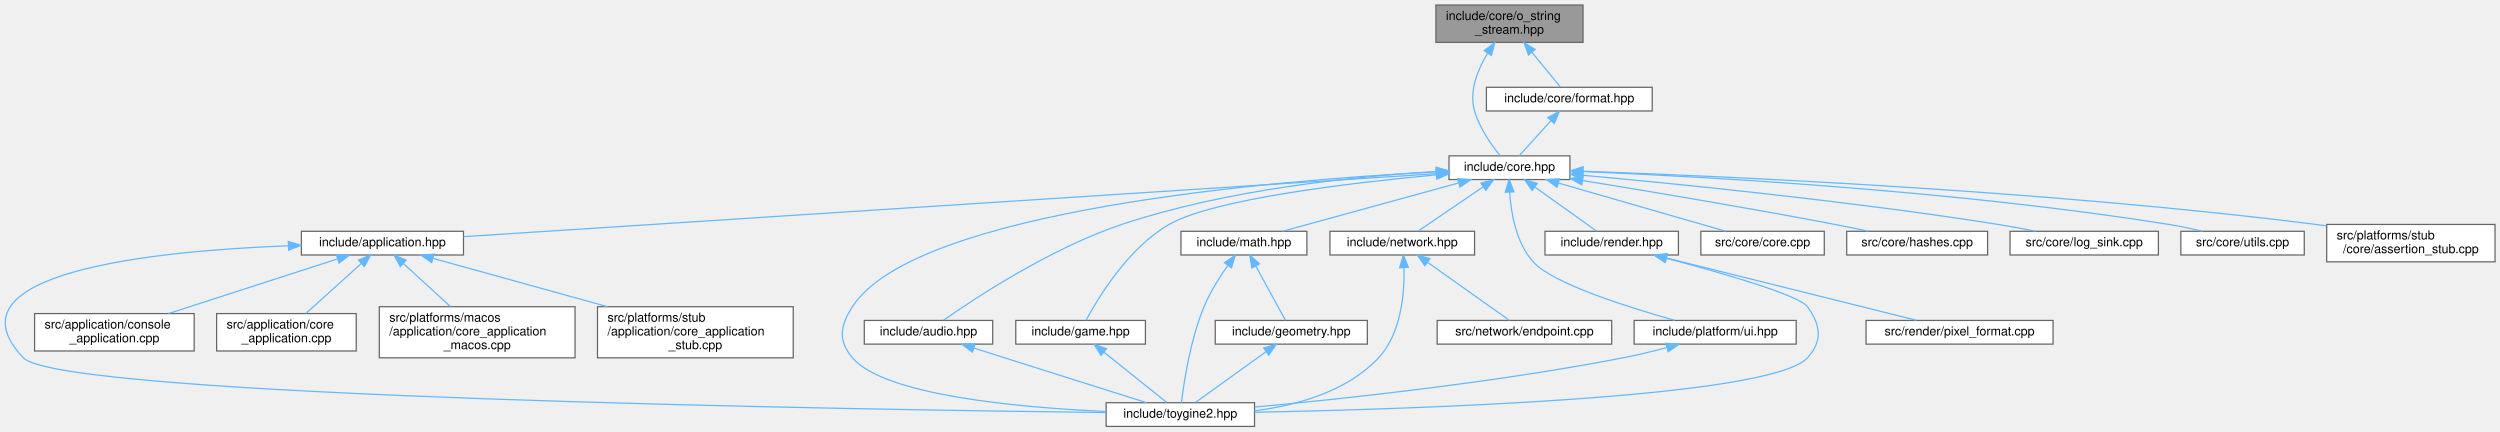
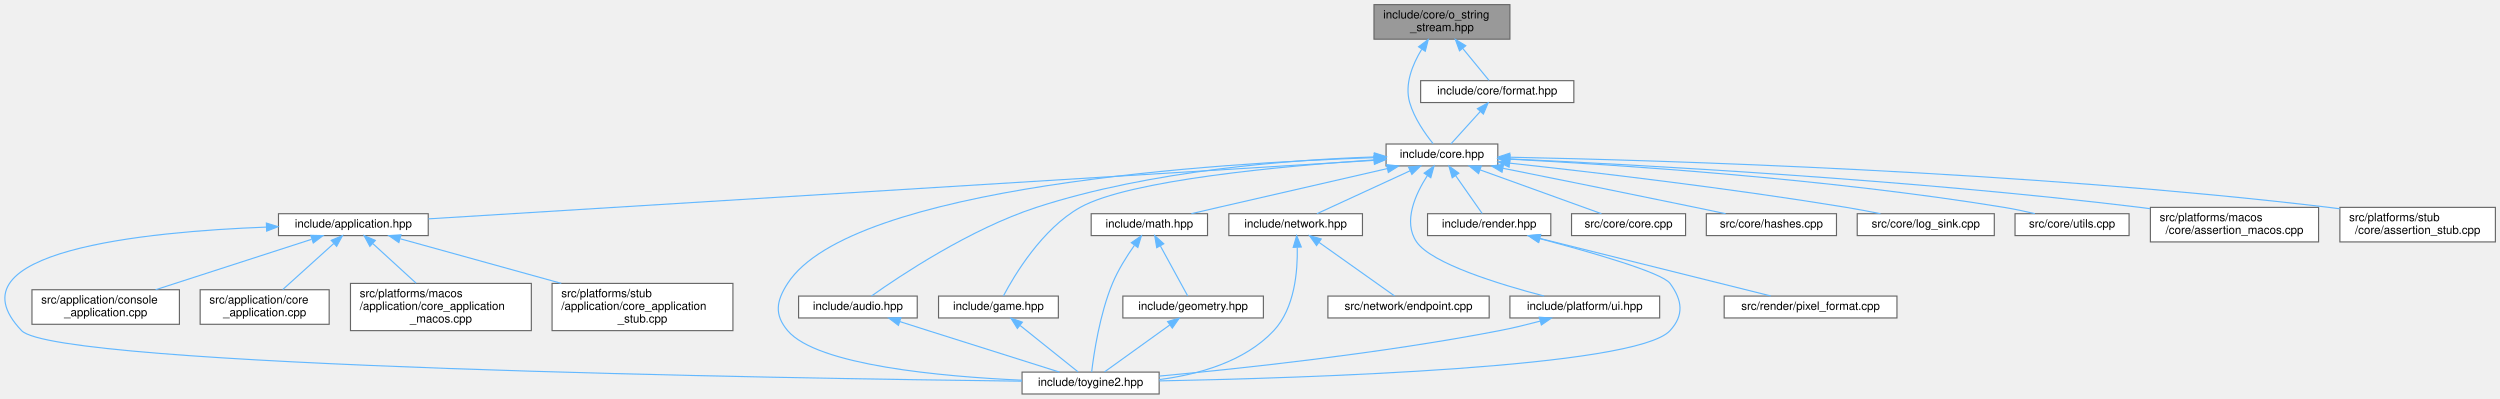
- <svg xmlns="http://www.w3.org/2000/svg" xmlns:xlink="http://www.w3.org/1999/xlink" width="2005pt" height="346pt" viewBox="0.00 0.00 2005.25 346.00">
+ <svg xmlns="http://www.w3.org/2000/svg" xmlns:xlink="http://www.w3.org/1999/xlink" width="2170pt" height="346pt" viewBox="0.00 0.00 2170.25 346.00">
  <g id="graph0" class="graph" transform="scale(1 1) rotate(0) translate(4 342)">
    <g id="Node000001" class="node">
      <g id="a_Node000001">
        <a xlink:title="Allocator-free output string stream that appends into string-like storage.">
-           <polygon fill="#999999" stroke="#666666" points="1265.75,-338 1147.75,-338 1147.75,-308 1265.75,-308 1265.75,-338" />
-           <text text-anchor="start" x="1155.75" y="-326" font-family="Helvetica,sans-Serif" font-size="10.00">include/core/o_string</text>
-           <text text-anchor="middle" x="1206.75" y="-315" font-family="Helvetica,sans-Serif" font-size="10.00">_stream.hpp</text>
+           <polygon fill="#999999" stroke="#666666" points="1306.75,-338 1188.75,-338 1188.75,-308 1306.75,-308 1306.75,-338" />
+           <text text-anchor="start" x="1196.75" y="-326" font-family="Helvetica,sans-Serif" font-size="10.00">include/core/o_string</text>
+           <text text-anchor="middle" x="1247.75" y="-315" font-family="Helvetica,sans-Serif" font-size="10.00">_stream.hpp</text>
        </a>
      </g>
    </g>
    <g id="Node000002" class="node">
      <g id="a_Node000002">
        <a xlink:href="../../da/d47/core_8hpp.html" target="_top" xlink:title="Umbrella header for the engine core module.">
-           <polygon fill="white" stroke="#666666" points="1255.25,-217 1158.25,-217 1158.25,-198 1255.25,-198 1255.25,-217" />
-           <text text-anchor="middle" x="1206.75" y="-205" font-family="Helvetica,sans-Serif" font-size="10.00">include/core.hpp</text>
+           <polygon fill="white" stroke="#666666" points="1296.25,-217 1199.25,-217 1199.25,-198 1296.25,-198 1296.25,-217" />
+           <text text-anchor="middle" x="1247.75" y="-205" font-family="Helvetica,sans-Serif" font-size="10.00">include/core.hpp</text>
        </a>
      </g>
    </g>
    <g id="edge1_Node000001_Node000002" class="edge">
      <g id="a_edge1_Node000001_Node000002">
        <a xlink:title=" ">
-           <path fill="none" stroke="#63b8ff" d="M1189.23,-299.29C1181.12,-286.03 1174.18,-268.85 1178.75,-253 1182.7,-239.32 1192.23,-225.79 1199.08,-217.3" />
-           <polygon fill="#63b8ff" stroke="#63b8ff" points="1186.44,-301.41 1194.91,-307.77 1192.26,-297.52 1186.44,-301.41" />
-         </a>
-       </g>
-     </g>
-     <g id="Node000023" class="node">
-       <g id="a_Node000023">
+           <path fill="none" stroke="#63b8ff" d="M1230.23,-299.29C1222.12,-286.03 1215.18,-268.85 1219.75,-253 1223.7,-239.32 1233.23,-225.79 1240.08,-217.3" />
+           <polygon fill="#63b8ff" stroke="#63b8ff" points="1227.44,-301.41 1235.91,-307.77 1233.26,-297.52 1227.44,-301.41" />
+         </a>
+       </g>
+     </g>
+     <g id="Node000024" class="node">
+       <g id="a_Node000024">
        <a xlink:href="../../d4/d0a/format_8hpp.html" target="_top" xlink:title="Format functions for substituting arguments into {} and {N} placeholders.">
-           <polygon fill="white" stroke="#666666" points="1321.25,-272 1188.25,-272 1188.25,-253 1321.25,-253 1321.25,-272" />
-           <text text-anchor="middle" x="1254.75" y="-260" font-family="Helvetica,sans-Serif" font-size="10.00">include/core/format.hpp</text>
-         </a>
-       </g>
-     </g>
-     <g id="edge30_Node000001_Node000023" class="edge">
-       <g id="a_edge30_Node000001_Node000023">
-         <a xlink:title=" ">
-           <path fill="none" stroke="#63b8ff" d="M1224.73,-300.09C1232.66,-290.42 1241.53,-279.61 1247.56,-272.27" />
-           <polygon fill="#63b8ff" stroke="#63b8ff" points="1222.01,-297.89 1218.37,-307.84 1227.42,-302.33 1222.01,-297.89" />
+           <polygon fill="white" stroke="#666666" points="1362.25,-272 1229.25,-272 1229.25,-253 1362.25,-253 1362.25,-272" />
+           <text text-anchor="middle" x="1295.75" y="-260" font-family="Helvetica,sans-Serif" font-size="10.00">include/core/format.hpp</text>
+         </a>
+       </g>
+     </g>
+     <g id="edge31_Node000001_Node000024" class="edge">
+       <g id="a_edge31_Node000001_Node000024">
+         <a xlink:title=" ">
+           <path fill="none" stroke="#63b8ff" d="M1265.73,-300.09C1273.66,-290.42 1282.53,-279.61 1288.56,-272.27" />
+           <polygon fill="#63b8ff" stroke="#63b8ff" points="1263.01,-297.89 1259.37,-307.84 1268.42,-302.33 1263.01,-297.89" />
        </a>
      </g>
    </g>
    <g id="Node000003" class="node">
      <g id="a_Node000003">
        <a xlink:href="../../d4/d01/application_8hpp.html" target="_top" xlink:title="Umbrella header for the application module.">
          <polygon fill="white" stroke="#666666" points="367.75,-156.5 237.75,-156.5 237.75,-137.5 367.75,-137.5 367.75,-156.5" />
          <text text-anchor="middle" x="302.75" y="-144.5" font-family="Helvetica,sans-Serif" font-size="10.00">include/application.hpp</text>
        </a>
      </g>
    </g>
    <g id="edge2_Node000002_Node000003" class="edge">
      <g id="a_edge2_Node000002_Node000003">
        <a xlink:title=" ">
-           <path fill="none" stroke="#63b8ff" d="M1147.93,-202.69C986.34,-192.24 536.48,-163.13 367.77,-152.21" />
-           <polygon fill="#63b8ff" stroke="#63b8ff" points="1147.95,-206.2 1158.15,-203.35 1148.4,-199.22 1147.95,-206.2" />
+           <path fill="none" stroke="#63b8ff" d="M1188.83,-202.85C1021.26,-192.48 542.91,-162.87 367.91,-152.03" />
+           <polygon fill="#63b8ff" stroke="#63b8ff" points="1188.74,-206.35 1198.94,-203.48 1189.17,-199.37 1188.74,-206.35" />
        </a>
      </g>
    </g>
    <g id="Node000004" class="node">
      <g id="a_Node000004">
        <a xlink:href="../../d8/d8c/toygine2_8hpp.html" target="_top" xlink:title="Main umbrella header for the engine.">
          <polygon fill="white" stroke="#666666" points="1002.25,-19 883.25,-19 883.25,0 1002.25,0 1002.25,-19" />
          <text text-anchor="middle" x="942.75" y="-7" font-family="Helvetica,sans-Serif" font-size="10.00">include/toygine2.hpp</text>
        </a>
      </g>
    </g>
    <g id="edge24_Node000002_Node000004" class="edge">
      <g id="a_edge24_Node000002_Node000004">
        <a xlink:title=" ">
-           <path fill="none" stroke="#63b8ff" d="M1147.8,-204.14C1021.1,-197.61 730.23,-174.21 679.75,-96 669.87,-80.69 667.99,-68.92 679.75,-55 705.27,-24.8 813.75,-15.09 883.17,-11.97" />
-           <polygon fill="#63b8ff" stroke="#63b8ff" points="1147.93,-207.65 1158.09,-204.66 1148.27,-200.66 1147.93,-207.65" />
+           <path fill="none" stroke="#63b8ff" d="M1188.95,-205.17C1055.02,-200.67 734.64,-181.04 679.75,-96 669.87,-80.69 667.99,-68.92 679.75,-55 705.27,-24.8 813.75,-15.09 883.17,-11.97" />
+           <polygon fill="#63b8ff" stroke="#63b8ff" points="1188.92,-208.67 1199.03,-205.49 1189.15,-201.68 1188.92,-208.67" />
        </a>
      </g>
    </g>
    <g id="Node000009" class="node">
      <g id="a_Node000009">
        <a xlink:href="../../d1/d71/audio_8hpp.html" target="_top" xlink:title="Umbrella header for the audio module.">
          <polygon fill="white" stroke="#666666" points="792.25,-85 689.25,-85 689.25,-66 792.25,-66 792.25,-85" />
          <text text-anchor="middle" x="740.75" y="-73" font-family="Helvetica,sans-Serif" font-size="10.00">include/audio.hpp</text>
        </a>
      </g>
    </g>
    <g id="edge8_Node000002_Node000009" class="edge">
      <g id="a_edge8_Node000002_Node000009">
        <a xlink:title=" ">
-           <path fill="none" stroke="#63b8ff" d="M1147.85,-204.38C1084.2,-200.66 980.51,-190.38 895.75,-162 838.64,-142.87 778.12,-102.92 752.89,-85.24" />
-           <polygon fill="#63b8ff" stroke="#63b8ff" points="1147.92,-207.89 1158.09,-204.95 1148.3,-200.9 1147.92,-207.89" />
+           <path fill="none" stroke="#63b8ff" d="M1189.15,-205.79C1118.07,-203.43 995.4,-194.46 895.75,-162 838.19,-143.25 777.43,-102.73 752.49,-85.04" />
+           <polygon fill="#63b8ff" stroke="#63b8ff" points="1189.15,-209.3 1199.25,-206.1 1189.36,-202.3 1189.15,-209.3" />
        </a>
      </g>
    </g>
    <g id="Node000010" class="node">
      <g id="a_Node000010">
        <a xlink:href="../../d8/d39/game_8hpp.html" target="_top" xlink:title="Umbrella header for the game module.">
          <polygon fill="white" stroke="#666666" points="914.75,-85 810.75,-85 810.75,-66 914.75,-66 914.75,-85" />
          <text text-anchor="middle" x="862.75" y="-73" font-family="Helvetica,sans-Serif" font-size="10.00">include/game.hpp</text>
        </a>
      </g>
    </g>
    <g id="edge10_Node000002_Node000010" class="edge">
      <g id="a_edge10_Node000002_Node000010">
        <a xlink:title=" ">
-           <path fill="none" stroke="#63b8ff" d="M1147.92,-201.75C1078.89,-195.35 969.34,-182.36 933.75,-162 900.76,-143.12 876.5,-102.67 867.07,-85.02" />
-           <polygon fill="#63b8ff" stroke="#63b8ff" points="1147.94,-205.27 1158.21,-202.69 1148.57,-198.3 1147.94,-205.27" />
+           <path fill="none" stroke="#63b8ff" d="M1188.72,-203.19C1110.19,-197.94 976.31,-185.76 933.75,-162 900.57,-143.47 876.41,-102.83 867.04,-85.08" />
+           <polygon fill="#63b8ff" stroke="#63b8ff" points="1188.75,-206.7 1198.95,-203.86 1189.2,-199.72 1188.75,-206.7" />
        </a>
      </g>
    </g>
    <g id="Node000011" class="node">
      <g id="a_Node000011">
        <a xlink:href="../../d4/d78/math_8hpp.html" target="_top" xlink:title="Umbrella header for the math module.">
          <polygon fill="white" stroke="#666666" points="1044.25,-156.5 943.25,-156.5 943.25,-137.5 1044.25,-137.5 1044.25,-156.5" />
          <text text-anchor="middle" x="993.75" y="-144.5" font-family="Helvetica,sans-Serif" font-size="10.00">include/math.hpp</text>
        </a>
      </g>
    </g>
    <g id="edge12_Node000002_Node000011" class="edge">
      <g id="a_edge12_Node000002_Node000011">
        <a xlink:title=" ">
-           <path fill="none" stroke="#63b8ff" d="M1166.06,-195.32C1124.87,-184.01 1062.09,-166.77 1024.76,-156.52" />
-           <polygon fill="#63b8ff" stroke="#63b8ff" points="1165.21,-198.72 1175.78,-197.99 1167.07,-191.97 1165.21,-198.72" />
+           <path fill="none" stroke="#63b8ff" d="M1200.36,-195.68C1161.07,-186.7 1103.77,-173.57 1053.75,-162 1046.15,-160.24 1038,-158.35 1030.24,-156.54" />
+           <polygon fill="#63b8ff" stroke="#63b8ff" points="1199.66,-199.11 1210.19,-197.93 1201.22,-192.29 1199.66,-199.11" />
        </a>
      </g>
    </g>
    <g id="Node000013" class="node">
      <g id="a_Node000013">
        <a xlink:href="../../d6/d67/network_8hpp.html" target="_top" xlink:title="Umbrella header for the network module.">
          <polygon fill="white" stroke="#666666" points="1178.75,-156.5 1062.75,-156.5 1062.75,-137.5 1178.75,-137.5 1178.75,-156.5" />
          <text text-anchor="middle" x="1120.75" y="-144.5" font-family="Helvetica,sans-Serif" font-size="10.00">include/network.hpp</text>
        </a>
      </g>
    </g>
    <g id="edge16_Node000002_Node000013" class="edge">
      <g id="a_edge16_Node000002_Node000013">
        <a xlink:title=" ">
-           <path fill="none" stroke="#63b8ff" d="M1185.67,-192.16C1169.33,-181.05 1147.24,-166.01 1133.5,-156.67" />
-           <polygon fill="#63b8ff" stroke="#63b8ff" points="1183.83,-195.14 1194.06,-197.87 1187.76,-189.35 1183.83,-195.14" />
+           <path fill="none" stroke="#63b8ff" d="M1220.15,-193.78C1195.64,-182.49 1160.51,-166.31 1139.24,-156.52" />
+           <polygon fill="#63b8ff" stroke="#63b8ff" points="1218.74,-196.99 1229.29,-197.99 1221.67,-190.63 1218.74,-196.99" />
        </a>
      </g>
    </g>
    <g id="Node000015" class="node">
      <g id="a_Node000015">
        <a xlink:href="../../de/dd6/ui_8hpp.html" target="_top" xlink:title="Umbrella header for platform UI types.">
          <polygon fill="white" stroke="#666666" points="1436.75,-85 1306.75,-85 1306.75,-66 1436.75,-66 1436.75,-85" />
          <text text-anchor="middle" x="1371.75" y="-73" font-family="Helvetica,sans-Serif" font-size="10.00">include/platform/ui.hpp</text>
        </a>
      </g>
    </g>
    <g id="edge19_Node000002_Node000015" class="edge">
      <g id="a_edge19_Node000002_Node000015">
        <a xlink:title=" ">
-           <path fill="none" stroke="#63b8ff" d="M1206.87,-187.87C1207.95,-171.3 1212.03,-147.37 1225.75,-132 1241.19,-114.7 1301.15,-95.75 1339.26,-85.07" />
-           <polygon fill="#63b8ff" stroke="#63b8ff" points="1203.37,-187.86 1206.52,-197.97 1210.37,-188.1 1203.37,-187.86" />
+           <path fill="none" stroke="#63b8ff" d="M1235.07,-189.56C1224.75,-173.55 1213.72,-149.45 1225.75,-132 1238.69,-113.25 1297.52,-95.21 1336.44,-85.02" />
+           <polygon fill="#63b8ff" stroke="#63b8ff" points="1232.3,-191.72 1240.88,-197.94 1238.05,-187.73 1232.3,-191.72" />
        </a>
      </g>
    </g>
    <g id="Node000016" class="node">
      <g id="a_Node000016">
        <a xlink:href="../../d6/d4b/render_8hpp.html" target="_top" xlink:title="Umbrella header for the render module.">
          <polygon fill="white" stroke="#666666" points="1342.25,-156.5 1235.25,-156.5 1235.25,-137.5 1342.25,-137.5 1342.25,-156.5" />
          <text text-anchor="middle" x="1288.75" y="-144.5" font-family="Helvetica,sans-Serif" font-size="10.00">include/render.hpp</text>
        </a>
      </g>
    </g>
    <g id="edge21_Node000002_Node000016" class="edge">
      <g id="a_edge21_Node000002_Node000016">
        <a xlink:title=" ">
-           <path fill="none" stroke="#63b8ff" d="M1227.29,-191.85C1242.82,-180.77 1263.63,-165.93 1276.61,-156.67" />
-           <polygon fill="#63b8ff" stroke="#63b8ff" points="1224.96,-189.21 1218.85,-197.87 1229.03,-194.91 1224.96,-189.21" />
+           <path fill="none" stroke="#63b8ff" d="M1259.58,-189.63C1267.13,-178.85 1276.61,-165.32 1282.68,-156.67" />
+           <polygon fill="#63b8ff" stroke="#63b8ff" points="1256.68,-187.67 1253.8,-197.87 1262.41,-191.69 1256.68,-187.67" />
        </a>
      </g>
    </g>
    <g id="Node000018" class="node">
      <g id="a_Node000018">
        <a xlink:href="../../da/de0/core_8cpp.html" target="_top" xlink:title="Implementation of toy::initialize() and toy::deInitialize() lifecycle functions.">
          <polygon fill="white" stroke="#666666" points="1459.25,-156.5 1360.25,-156.5 1360.25,-137.5 1459.25,-137.5 1459.25,-156.5" />
          <text text-anchor="middle" x="1409.75" y="-144.5" font-family="Helvetica,sans-Serif" font-size="10.00">src/core/core.cpp</text>
        </a>
      </g>
    </g>
    <g id="edge25_Node000002_Node000018" class="edge">
      <g id="a_edge25_Node000002_Node000018">
        <a xlink:title=" ">
-           <path fill="none" stroke="#63b8ff" d="M1246.04,-195.18C1285.3,-183.87 1344.78,-166.72 1380.2,-156.52" />
-           <polygon fill="#63b8ff" stroke="#63b8ff" points="1244.91,-191.86 1236.27,-197.99 1246.85,-198.59 1244.91,-191.86" />
+           <path fill="none" stroke="#63b8ff" d="M1280.92,-194.52C1312.24,-183.21 1358.44,-166.53 1386.17,-156.52" />
+           <polygon fill="#63b8ff" stroke="#63b8ff" points="1279.53,-191.31 1271.31,-197.99 1281.9,-197.89 1279.53,-191.31" />
        </a>
      </g>
    </g>
    <g id="Node000019" class="node">
      <g id="a_Node000019">
        <a xlink:href="../../db/d2d/hashes_8cpp.html" target="_top" xlink:title="Table-driven implementations of toy::crc8(), toy::crc16(), and toy::crc32().">
          <polygon fill="white" stroke="#666666" points="1590.25,-156.5 1477.25,-156.5 1477.25,-137.5 1590.25,-137.5 1590.25,-156.5" />
          <text text-anchor="middle" x="1533.75" y="-144.5" font-family="Helvetica,sans-Serif" font-size="10.00">src/core/hashes.cpp</text>
        </a>
      </g>
    </g>
    <g id="edge26_Node000002_Node000019" class="edge">
      <g id="a_edge26_Node000002_Node000019">
        <a xlink:title=" ">
-           <path fill="none" stroke="#63b8ff" d="M1265.34,-197.2C1318.32,-188.63 1398.41,-175.26 1467.75,-162 1476.5,-160.33 1485.87,-158.41 1494.72,-156.55" />
-           <polygon fill="#63b8ff" stroke="#63b8ff" points="1264.76,-193.75 1255.44,-198.8 1265.87,-200.66 1264.76,-193.75" />
+           <path fill="none" stroke="#63b8ff" d="M1300.8,-195.92C1345.38,-186.99 1410.76,-173.81 1467.75,-162 1476.24,-160.24 1485.34,-158.33 1493.98,-156.5" />
+           <polygon fill="#63b8ff" stroke="#63b8ff" points="1299.9,-192.53 1290.78,-197.92 1301.27,-199.39 1299.9,-192.53" />
        </a>
      </g>
    </g>
    <g id="Node000020" class="node">
      <g id="a_Node000020">
        <a xlink:href="../../d2/d51/log__sink_8cpp.html" target="_top" xlink:title="Out-of-line definitions for toy::log::ISink.">
          <polygon fill="white" stroke="#666666" points="1727.25,-156.5 1608.25,-156.5 1608.25,-137.5 1727.25,-137.5 1727.25,-156.5" />
          <text text-anchor="middle" x="1667.75" y="-144.5" font-family="Helvetica,sans-Serif" font-size="10.00">src/core/log_sink.cpp</text>
        </a>
      </g>
    </g>
    <g id="edge27_Node000002_Node000020" class="edge">
      <g id="a_edge27_Node000002_Node000020">
        <a xlink:title=" ">
-           <path fill="none" stroke="#63b8ff" d="M1265.49,-201.44C1342.34,-194.46 1481.08,-180.58 1598.75,-162 1608.53,-160.46 1619.03,-158.49 1628.82,-156.52" />
-           <polygon fill="#63b8ff" stroke="#63b8ff" points="1265.17,-197.96 1255.52,-202.34 1265.8,-204.93 1265.17,-197.96" />
+           <path fill="none" stroke="#63b8ff" d="M1306.83,-200.36C1376.74,-192.79 1496.57,-178.82 1598.75,-162 1608.4,-160.41 1618.76,-158.45 1628.44,-156.5" />
+           <polygon fill="#63b8ff" stroke="#63b8ff" points="1306.03,-196.93 1296.47,-201.48 1306.78,-203.89 1306.03,-196.93" />
        </a>
      </g>
    </g>
    <g id="Node000021" class="node">
      <g id="a_Node000021">
        <a xlink:href="../../de/d06/utils_8cpp.html" target="_top" xlink:title="Definitions for string, encoding, and number utilities declared in core/utils.hpp.">
          <polygon fill="white" stroke="#666666" points="1844.25,-156.5 1745.25,-156.5 1745.25,-137.5 1844.25,-137.5 1844.25,-156.5" />
          <text text-anchor="middle" x="1794.75" y="-144.5" font-family="Helvetica,sans-Serif" font-size="10.00">src/core/utils.cpp</text>
        </a>
      </g>
    </g>
    <g id="edge28_Node000002_Node000021" class="edge">
      <g id="a_edge28_Node000002_Node000021">
        <a xlink:title=" ">
-           <path fill="none" stroke="#63b8ff" d="M1265.56,-204.42C1363.57,-200.3 1566.33,-189.07 1735.75,-162 1744.59,-160.59 1754.06,-158.57 1762.78,-156.5" />
-           <polygon fill="#63b8ff" stroke="#63b8ff" points="1265.4,-200.92 1255.55,-204.83 1265.68,-207.91 1265.4,-200.92" />
+           <path fill="none" stroke="#63b8ff" d="M1306.76,-203.83C1398.86,-199.05 1582.15,-187.1 1735.75,-162 1744.48,-160.57 1753.83,-158.58 1762.46,-156.54" />
+           <polygon fill="#63b8ff" stroke="#63b8ff" points="1306.34,-200.35 1296.53,-204.35 1306.69,-207.34 1306.34,-200.35" />
        </a>
      </g>
    </g>
    <g id="Node000022" class="node">
      <g id="a_Node000022">
-         <a xlink:href="../../d7/d90/assertion__stub_8cpp.html" target="_top" xlink:title="Stub definitions for the assertion callback API declared in core/assertion.hpp.">
-           <polygon fill="white" stroke="#666666" points="1997.25,-162 1862.25,-162 1862.25,-132 1997.25,-132 1997.25,-162" />
-           <text text-anchor="start" x="1870.25" y="-150" font-family="Helvetica,sans-Serif" font-size="10.00">src/platforms/stub</text>
-           <text text-anchor="middle" x="1929.75" y="-139" font-family="Helvetica,sans-Serif" font-size="10.00">/core/assertion_stub.cpp</text>
+         <a xlink:href="../../d5/d5a/assertion__macos_8cpp.html" target="_top" xlink:title="macOS implementation of the toy::assertion crash handler and stack trace capture.">
+           <polygon fill="white" stroke="#666666" points="2008.75,-162 1862.75,-162 1862.75,-132 2008.75,-132 2008.75,-162" />
+           <text text-anchor="start" x="1870.75" y="-150" font-family="Helvetica,sans-Serif" font-size="10.00">src/platforms/macos</text>
+           <text text-anchor="middle" x="1935.75" y="-139" font-family="Helvetica,sans-Serif" font-size="10.00">/core/assertion_macos.cpp</text>
        </a>
      </g>
    </g>
    <g id="edge29_Node000002_Node000022" class="edge">
      <g id="a_edge29_Node000002_Node000022">
        <a xlink:title=" ">
-           <path fill="none" stroke="#63b8ff" d="M1265.89,-204.68C1379.97,-200.67 1638.19,-189.18 1853.75,-162 1856.42,-161.66 1859.13,-161.3 1861.86,-160.9" />
-           <polygon fill="#63b8ff" stroke="#63b8ff" points="1265.51,-201.19 1255.64,-205.03 1265.75,-208.19 1265.51,-201.19" />
+           <path fill="none" stroke="#63b8ff" d="M1306.7,-204.05C1415.24,-199.12 1653.91,-186.34 1853.75,-162 1856.62,-161.65 1859.54,-161.27 1862.49,-160.87" />
+           <polygon fill="#63b8ff" stroke="#63b8ff" points="1306.44,-200.56 1296.61,-204.5 1306.76,-207.55 1306.44,-200.56" />
+         </a>
+       </g>
+     </g>
+     <g id="Node000023" class="node">
+       <g id="a_Node000023">
+         <a xlink:href="../../d7/d90/assertion__stub_8cpp.html" target="_top" xlink:title="Stub definitions for the assertion callback API declared in core/assertion.hpp.">
+           <polygon fill="white" stroke="#666666" points="2162.25,-162 2027.25,-162 2027.25,-132 2162.25,-132 2162.25,-162" />
+           <text text-anchor="start" x="2035.25" y="-150" font-family="Helvetica,sans-Serif" font-size="10.00">src/platforms/stub</text>
+           <text text-anchor="middle" x="2094.75" y="-139" font-family="Helvetica,sans-Serif" font-size="10.00">/core/assertion_stub.cpp</text>
+         </a>
+       </g>
+     </g>
+     <g id="edge30_Node000002_Node000023" class="edge">
+       <g id="a_edge30_Node000002_Node000023">
+         <a xlink:title=" ">
+           <path fill="none" stroke="#63b8ff" d="M1306.66,-205.55C1435.86,-202.92 1753.67,-193.52 2017.75,-162 2020.86,-161.63 2024.02,-161.21 2027.22,-160.76" />
+           <polygon fill="#63b8ff" stroke="#63b8ff" points="1306.51,-202.05 1296.58,-205.74 1306.65,-209.05 1306.51,-202.05" />
        </a>
      </g>
    </g>
    <g id="edge3_Node000003_Node000004" class="edge">
      <g id="a_edge3_Node000003_Node000004">
        <a xlink:title=" ">
          <path fill="none" stroke="#63b8ff" d="M227.34,-144.88C121.57,-140.86 -50.96,-123.94 14.75,-55 44.75,-23.53 682.58,-13.5 883.02,-11.12" />
          <polygon fill="#63b8ff" stroke="#63b8ff" points="227.24,-148.38 237.36,-145.23 227.49,-141.38 227.24,-148.38" />
        </a>
      </g>
    </g>
    <g id="Node000005" class="node">
      <g id="a_Node000005">
        <a xlink:href="../../db/db6/console__application_8cpp.html" target="_top" xlink:title="Implementations for toy::application::ConsoleApplication.">
          <polygon fill="white" stroke="#666666" points="151.75,-90.5 23.75,-90.5 23.75,-60.5 151.75,-60.5 151.75,-90.5" />
          <text text-anchor="start" x="31.75" y="-78.5" font-family="Helvetica,sans-Serif" font-size="10.00">src/application/console</text>
          <text text-anchor="middle" x="87.75" y="-67.5" font-family="Helvetica,sans-Serif" font-size="10.00">_application.cpp</text>
        </a>
      </g>
    </g>
    <g id="edge4_Node000003_Node000005" class="edge">
      <g id="a_edge4_Node000003_Node000005">
        <a xlink:title=" ">
          <path fill="none" stroke="#63b8ff" d="M266.44,-134.26C229.06,-122.18 170.84,-103.36 131.08,-90.51" />
          <polygon fill="#63b8ff" stroke="#63b8ff" points="265.8,-137.73 276.39,-137.48 267.95,-131.07 265.8,-137.73" />
        </a>
      </g>
    </g>
    <g id="Node000006" class="node">
      <g id="a_Node000006">
        <a xlink:href="../../d0/dbb/core__application_8cpp.html" target="_top" xlink:title="Implementations for toy::application::CoreApplication.">
          <polygon fill="white" stroke="#666666" points="281.75,-90.5 169.75,-90.5 169.75,-60.5 281.75,-60.5 281.75,-90.5" />
          <text text-anchor="start" x="177.75" y="-78.5" font-family="Helvetica,sans-Serif" font-size="10.00">src/application/core</text>
          <text text-anchor="middle" x="225.75" y="-67.5" font-family="Helvetica,sans-Serif" font-size="10.00">_application.cpp</text>
        </a>
      </g>
    </g>
    <g id="edge5_Node000003_Node000006" class="edge">
      <g id="a_edge5_Node000003_Node000006">
        <a xlink:title=" ">
          <path fill="none" stroke="#63b8ff" d="M285.81,-130.71C272.57,-118.76 254.32,-102.28 241.42,-90.64" />
          <polygon fill="#63b8ff" stroke="#63b8ff" points="283.54,-133.38 293.31,-137.48 288.23,-128.18 283.54,-133.38" />
        </a>
      </g>
    </g>
    <g id="Node000007" class="node">
      <g id="a_Node000007">
        <a xlink:href="../../d8/d89/core__application__macos_8cpp.html" target="_top" xlink:title="macOS implementations of toy::application::CoreApplication via POSIX APIs.">
          <polygon fill="white" stroke="#666666" points="457.25,-96 300.25,-96 300.25,-55 457.25,-55 457.25,-96" />
          <text text-anchor="start" x="308.25" y="-84" font-family="Helvetica,sans-Serif" font-size="10.00">src/platforms/macos</text>
          <text text-anchor="start" x="308.25" y="-73" font-family="Helvetica,sans-Serif" font-size="10.00">/application/core_application</text>
          <text text-anchor="middle" x="378.75" y="-62" font-family="Helvetica,sans-Serif" font-size="10.00">_macos.cpp</text>
        </a>
      </g>
    </g>
    <g id="edge6_Node000003_Node000007" class="edge">
      <g id="a_edge6_Node000003_Node000007">
        <a xlink:title=" ">
          <path fill="none" stroke="#63b8ff" d="M319.76,-130.45C330.83,-120.32 345.37,-107.03 357.24,-96.17" />
          <polygon fill="#63b8ff" stroke="#63b8ff" points="317.09,-128.15 312.07,-137.48 321.81,-133.31 317.09,-128.15" />
        </a>
      </g>
    </g>
    <g id="Node000008" class="node">
      <g id="a_Node000008">
        <a xlink:href="../../db/da8/core__application__stub_8cpp.html" target="_top" xlink:title="Stub implementation of toy::application::CoreApplication::sleep() for platforms without OS sleep supp...">
          <polygon fill="white" stroke="#666666" points="632.25,-96 475.25,-96 475.25,-55 632.25,-55 632.25,-96" />
          <text text-anchor="start" x="483.25" y="-84" font-family="Helvetica,sans-Serif" font-size="10.00">src/platforms/stub</text>
          <text text-anchor="start" x="483.25" y="-73" font-family="Helvetica,sans-Serif" font-size="10.00">/application/core_application</text>
          <text text-anchor="middle" x="553.75" y="-62" font-family="Helvetica,sans-Serif" font-size="10.00">_stub.cpp</text>
        </a>
      </g>
    </g>
    <g id="edge7_Node000003_Node000008" class="edge">
      <g id="a_edge7_Node000003_Node000008">
        <a xlink:title=" ">
          <path fill="none" stroke="#63b8ff" d="M343.64,-134.68C381.37,-124.23 438.19,-108.5 483.23,-96.03" />
          <polygon fill="#63b8ff" stroke="#63b8ff" points="342.24,-131.44 333.53,-137.48 344.1,-138.18 342.24,-131.44" />
        </a>
      </g>
    </g>
    <g id="edge9_Node000009_Node000004" class="edge">
      <g id="a_edge9_Node000009_Node000004">
        <a xlink:title=" ">
          <path fill="none" stroke="#63b8ff" d="M777.08,-62.86C785.2,-60.27 793.77,-57.54 801.75,-55 841.39,-42.41 887.32,-27.93 915.71,-19" />
          <polygon fill="#63b8ff" stroke="#63b8ff" points="775.93,-59.56 767.47,-65.94 778.06,-66.22 775.93,-59.56" />
        </a>
      </g>
    </g>
    <g id="edge11_Node000010_Node000004" class="edge">
      <g id="a_edge11_Node000010_Node000004">
        <a xlink:title=" ">
          <path fill="none" stroke="#63b8ff" d="M881.52,-59.49C897.18,-46.96 918.96,-29.54 931.88,-19.2" />
          <polygon fill="#63b8ff" stroke="#63b8ff" points="879.17,-56.89 873.54,-65.87 883.54,-62.35 879.17,-56.89" />
        </a>
      </g>
    </g>
    <g id="edge15_Node000011_Node000004" class="edge">
      <g id="a_edge15_Node000011_Node000004">
        <a xlink:title=" ">
          <path fill="none" stroke="#63b8ff" d="M980.76,-129.01C974.2,-119.71 966.62,-107.71 961.75,-96 950.61,-69.18 945.52,-34.79 943.65,-19.05" />
          <polygon fill="#63b8ff" stroke="#63b8ff" points="978.11,-131.32 986.84,-137.32 983.75,-127.18 978.11,-131.32" />
        </a>
      </g>
    </g>
    <g id="Node000012" class="node">
      <g id="a_Node000012">
        <a xlink:href="../../db/dbb/geometry_8hpp.html" target="_top" xlink:title="Umbrella header for the geometry module.">
          <polygon fill="white" stroke="#666666" points="1092.75,-85 970.75,-85 970.75,-66 1092.75,-66 1092.75,-85" />
          <text text-anchor="middle" x="1031.75" y="-73" font-family="Helvetica,sans-Serif" font-size="10.00">include/geometry.hpp</text>
        </a>
      </g>
    </g>
    <g id="edge13_Node000011_Node000012" class="edge">
      <g id="a_edge13_Node000011_Node000012">
        <a xlink:title=" ">
          <path fill="none" stroke="#63b8ff" d="M1003.36,-128.43C1010.93,-114.58 1021.17,-95.86 1027.06,-85.09" />
          <polygon fill="#63b8ff" stroke="#63b8ff" points="1000.14,-127.02 998.41,-137.48 1006.28,-130.38 1000.14,-127.02" />
        </a>
      </g>
    </g>
    <g id="edge14_Node000012_Node000004" class="edge">
      <g id="a_edge14_Node000012_Node000004">
        <a xlink:title=" ">
          <path fill="none" stroke="#63b8ff" d="M1011.36,-59.83C993.9,-47.28 969.36,-29.63 954.85,-19.2" />
          <polygon fill="#63b8ff" stroke="#63b8ff" points="1009.59,-62.87 1019.75,-65.87 1013.68,-57.19 1009.59,-62.87" />
        </a>
      </g>
    </g>
    <g id="edge17_Node000013_Node000004" class="edge">
      <g id="a_edge17_Node000013_Node000004">
        <a xlink:title=" ">
          <path fill="none" stroke="#63b8ff" d="M1122.15,-127.22C1122.59,-106.81 1119.99,-74.5 1101.75,-55 1076.4,-27.89 1036.01,-16.82 1002.28,-12.5" />
          <polygon fill="#63b8ff" stroke="#63b8ff" points="1118.64,-127.27 1121.65,-137.43 1125.63,-127.61 1118.64,-127.27" />
        </a>
      </g>
    </g>
    <g id="Node000014" class="node">
      <g id="a_Node000014">
        <a xlink:href="../../d3/d80/endpoint_8cpp.html" target="_top" xlink:title="Definitions for the toy::network::Endpoint destructor declared in network/endpoint....">
          <polygon fill="white" stroke="#666666" points="1288.75,-85 1148.75,-85 1148.75,-66 1288.75,-66 1288.75,-85" />
          <text text-anchor="middle" x="1218.75" y="-73" font-family="Helvetica,sans-Serif" font-size="10.00">src/network/endpoint.cpp</text>
        </a>
      </g>
    </g>
    <g id="edge18_Node000013_Node000014" class="edge">
      <g id="a_edge18_Node000013_Node000014">
        <a xlink:title=" ">
          <path fill="none" stroke="#63b8ff" d="M1141.1,-131.57C1160.89,-117.54 1190.28,-96.7 1206.64,-85.09" />
          <polygon fill="#63b8ff" stroke="#63b8ff" points="1138.9,-128.84 1132.77,-137.48 1142.95,-134.55 1138.9,-128.84" />
        </a>
      </g>
    </g>
    <g id="edge20_Node000015_Node000004" class="edge">
      <g id="a_edge20_Node000015_Node000004">
        <a xlink:title=" ">
          <path fill="none" stroke="#63b8ff" d="M1332.82,-63.2C1321.58,-60.22 1309.24,-57.22 1297.75,-55 1194.85,-35.08 1073.35,-22.09 1002.49,-15.54" />
          <polygon fill="#63b8ff" stroke="#63b8ff" points="1332.22,-66.67 1342.79,-65.91 1334.06,-59.91 1332.22,-66.67" />
        </a>
      </g>
    </g>
    <g id="edge22_Node000016_Node000004" class="edge">
      <g id="a_edge22_Node000016_Node000004">
        <a xlink:title=" ">
          <path fill="none" stroke="#63b8ff" d="M1332.53,-134.88C1376.54,-123.27 1438.84,-105.45 1445.75,-96 1456.51,-81.29 1458.06,-68.44 1445.75,-55 1416.34,-22.87 1129.42,-13.81 1002.56,-11.36" />
          <polygon fill="#63b8ff" stroke="#63b8ff" points="1331.41,-131.56 1322.62,-137.48 1333.18,-138.33 1331.41,-131.56" />
        </a>
      </g>
    </g>
    <g id="Node000017" class="node">
      <g id="a_Node000017">
        <a xlink:href="../../db/d3d/pixel__format_8cpp.html" target="_top" xlink:title="Definitions for pixelFormatName() and pixelFormatFromName() declared in render/pixel_format....">
          <polygon fill="white" stroke="#666666" points="1642.75,-85 1492.75,-85 1492.75,-66 1642.75,-66 1642.75,-85" />
          <text text-anchor="middle" x="1567.75" y="-73" font-family="Helvetica,sans-Serif" font-size="10.00">src/render/pixel_format.cpp</text>
        </a>
      </g>
    </g>
    <g id="edge23_Node000016_Node000017" class="edge">
      <g id="a_edge23_Node000016_Node000017">
        <a xlink:title=" ">
          <path fill="none" stroke="#63b8ff" d="M1332.87,-135.01C1388.42,-121.17 1482.69,-97.69 1533.26,-85.09" />
          <polygon fill="#63b8ff" stroke="#63b8ff" points="1331.82,-131.66 1322.97,-137.48 1333.51,-138.46 1331.82,-131.66" />
        </a>
      </g>
    </g>
-     <g id="edge31_Node000023_Node000002" class="edge">
-       <g id="a_edge31_Node000023_Node000002">
-         <a xlink:title=" ">
-           <path fill="none" stroke="#63b8ff" d="M1240.03,-245.24C1231.61,-235.95 1221.41,-224.68 1214.53,-217.09" />
-           <polygon fill="#63b8ff" stroke="#63b8ff" points="1237.52,-247.69 1246.83,-252.75 1242.71,-242.99 1237.52,-247.69" />
+     <g id="edge32_Node000024_Node000002" class="edge">
+       <g id="a_edge32_Node000024_Node000002">
+         <a xlink:title=" ">
+           <path fill="none" stroke="#63b8ff" d="M1281.03,-245.24C1272.61,-235.95 1262.41,-224.68 1255.53,-217.09" />
+           <polygon fill="#63b8ff" stroke="#63b8ff" points="1278.52,-247.69 1287.83,-252.75 1283.71,-242.99 1278.52,-247.69" />
        </a>
      </g>
    </g>
  </g>
</svg>
